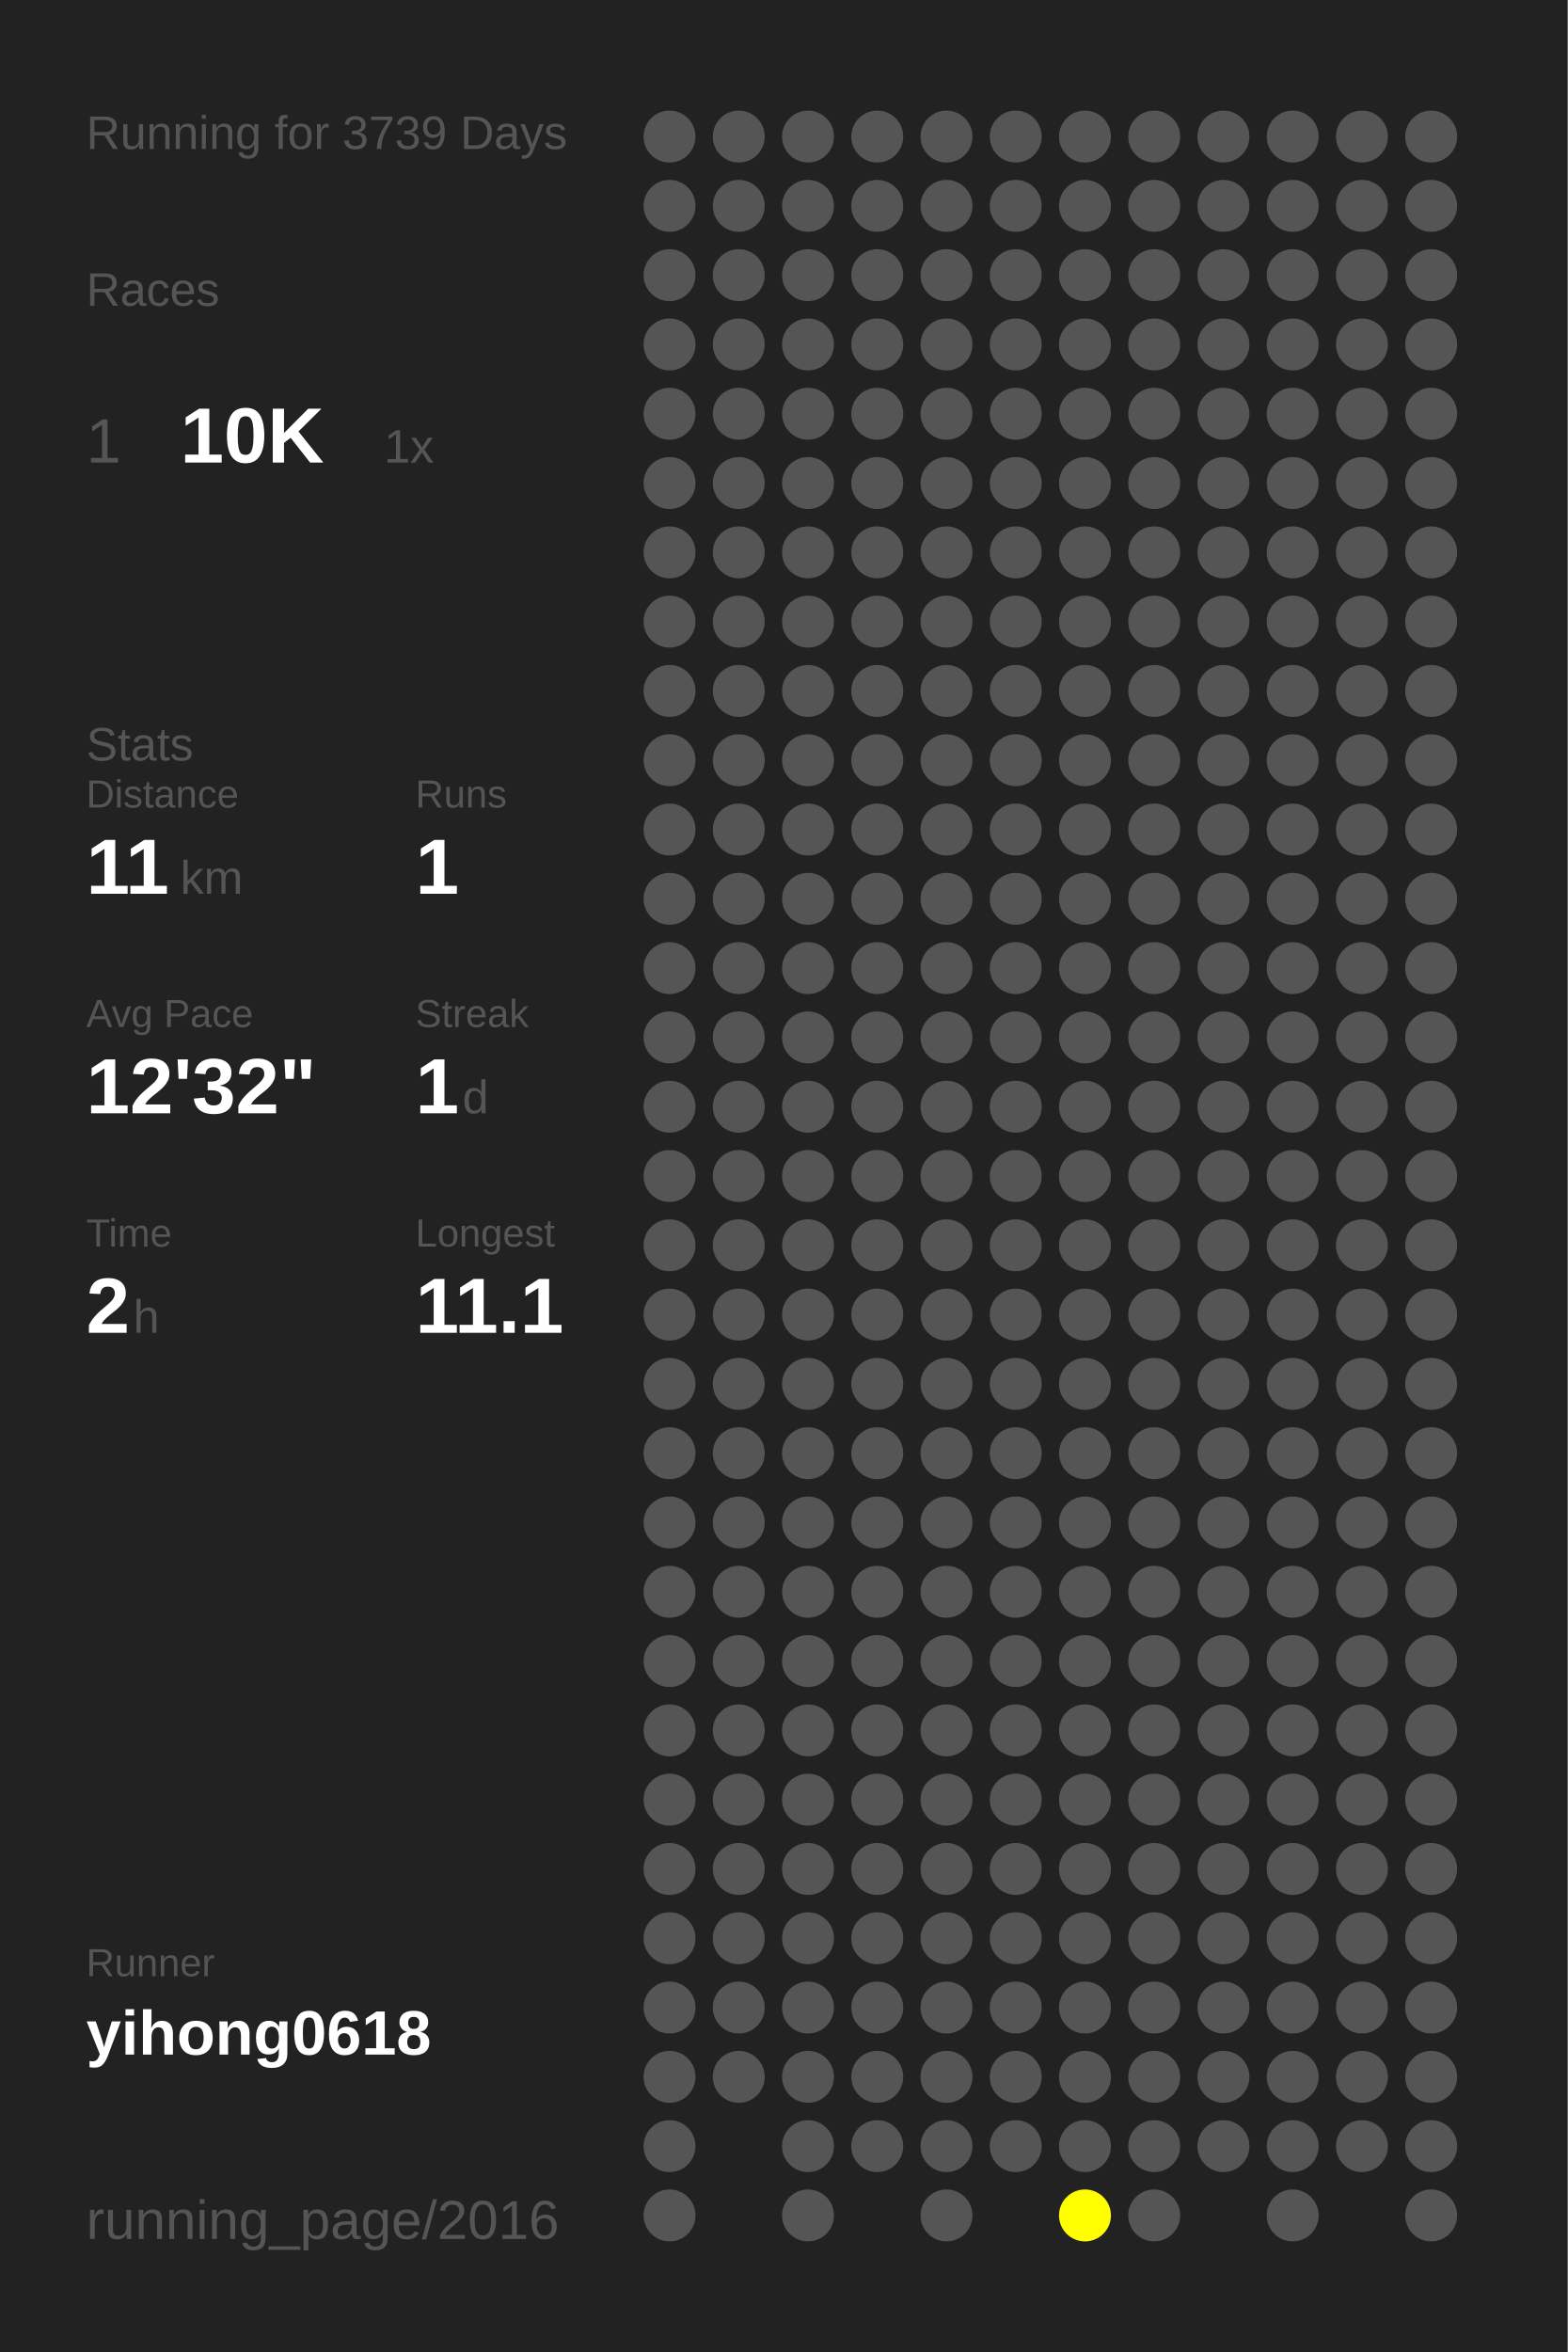
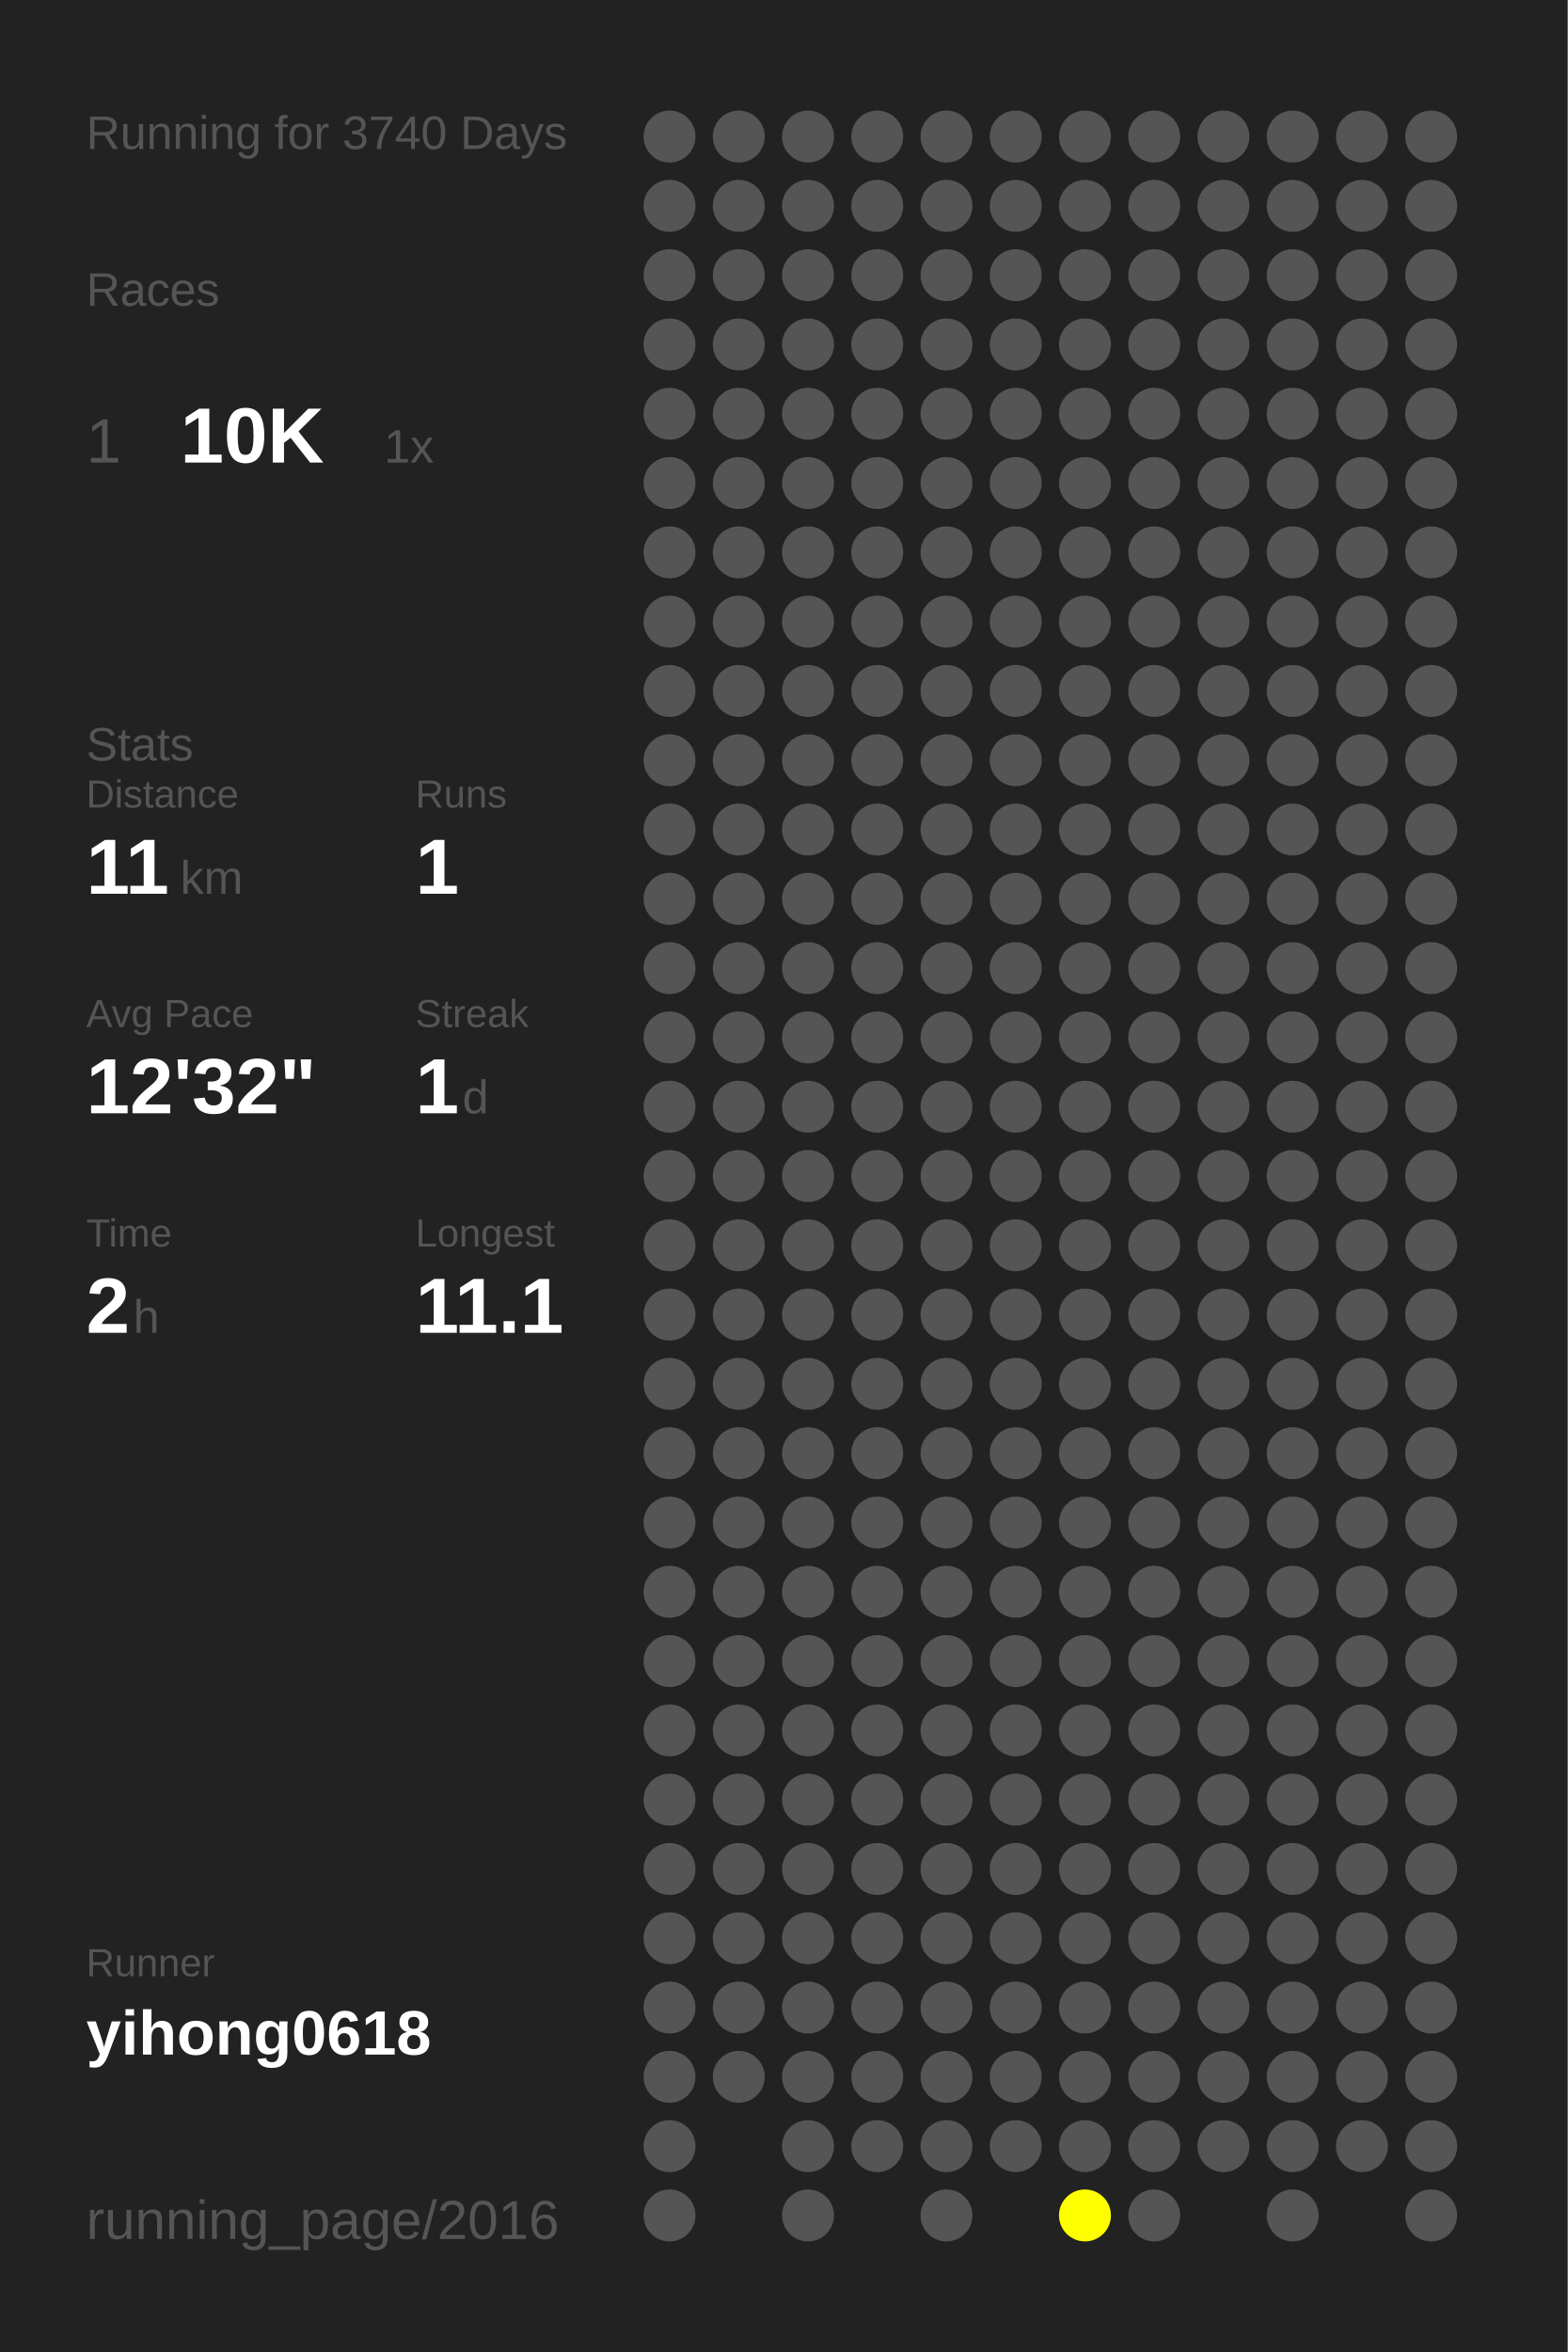
<svg xmlns="http://www.w3.org/2000/svg" baseProfile="full" height="300mm" version="1.1" viewBox="0,0,200,300" width="200mm">
  <defs />
  <rect fill="#222222" height="300" width="200" x="0" y="0" />
-   <text fill="#555555" style="font-size:6px; font-family:Arial;" x="11" y="19">Running for 3739 Days</text>
+   <text fill="#555555" style="font-size:6px; font-family:Arial;" x="11" y="19">Running for 3740 Days</text>
  <text fill="#555555" style="font-size:6px; font-family:Arial;" x="11" y="39">Races</text>
  <text fill="#555555" style="font-size:8px; font-family:Arial;" x="11" y="59">1</text>
  <text fill="#FFFFFF" style="font-size:10px; font-family:Arial; font-weight:bold;" x="23" y="59">10K</text>
  <text fill="#555555" style="font-size:6px; font-family:Arial;" x="49" y="59">1x</text>
  <text fill="#555555" style="font-size:6px; font-family:Arial;" x="11" y="97">Stats</text>
  <text fill="#555555" style="font-size:5px; font-family:Arial;" x="11" y="103">Distance</text>
  <text fill="#FFFFFF" style="font-size:10px; font-family:Arial; font-weight:bold;" x="11" y="114">11</text>
  <text fill="#555555" style="font-size:6px; font-family:Arial;" x="23" y="114">km</text>
  <text fill="#555555" style="font-size:5px; font-family:Arial;" x="53" y="103">Runs</text>
  <text fill="#FFFFFF" style="font-size:10px; font-family:Arial; font-weight:bold;" x="53" y="114">1</text>
  <text fill="#555555" style="font-size:5px; font-family:Arial;" x="11" y="131">Avg Pace</text>
  <text fill="#FFFFFF" style="font-size:10px; font-family:Arial; font-weight:bold;" x="11" y="142">12'32"</text>
  <text fill="#555555" style="font-size:5px; font-family:Arial;" x="53" y="131">Streak</text>
  <text fill="#FFFFFF" style="font-size:10px; font-family:Arial; font-weight:bold;" x="53" y="142">1</text>
  <text fill="#555555" style="font-size:6px; font-family:Arial;" x="59" y="142">d</text>
  <text fill="#555555" style="font-size:5px; font-family:Arial;" x="11" y="159">Time</text>
  <text fill="#FFFFFF" style="font-size:10px; font-family:Arial; font-weight:bold;" x="11" y="170">2</text>
  <text fill="#555555" style="font-size:6px; font-family:Arial;" x="17" y="170">h</text>
  <text fill="#555555" style="font-size:5px; font-family:Arial;" x="53" y="159">Longest</text>
  <text fill="#FFFFFF" style="font-size:10px; font-family:Arial; font-weight:bold;" x="53" y="170">11.1</text>
  <text fill="#555555" style="font-size:5px; font-family:Arial;" x="11" y="252.065">Runner</text>
  <text fill="#FFFFFF" style="font-size:8px; font-family:Arial; font-weight:bold;" x="11" y="262.065">yihong0618</text>
  <text fill="#555555" style="font-size:7px; font-family:Arial;" x="11" y="285.581">running_page/2016</text>
  <circle cx="85.417" cy="17.419" fill="#555555" r="3.312" />
  <circle cx="85.417" cy="26.258" fill="#555555" r="3.312" />
  <circle cx="85.417" cy="35.097" fill="#555555" r="3.312" />
  <circle cx="85.417" cy="43.935" fill="#555555" r="3.312" />
  <circle cx="85.417" cy="52.774" fill="#555555" r="3.312" />
  <circle cx="85.417" cy="61.613" fill="#555555" r="3.312" />
  <circle cx="85.417" cy="70.452" fill="#555555" r="3.312" />
  <circle cx="85.417" cy="79.29" fill="#555555" r="3.312" />
  <circle cx="85.417" cy="88.129" fill="#555555" r="3.312" />
  <circle cx="85.417" cy="96.968" fill="#555555" r="3.312" />
  <circle cx="85.417" cy="105.806" fill="#555555" r="3.312" />
  <circle cx="85.417" cy="114.645" fill="#555555" r="3.312" />
  <circle cx="85.417" cy="123.484" fill="#555555" r="3.312" />
  <circle cx="85.417" cy="132.323" fill="#555555" r="3.312" />
  <circle cx="85.417" cy="141.161" fill="#555555" r="3.312" />
  <circle cx="85.417" cy="150" fill="#555555" r="3.312" />
  <circle cx="85.417" cy="158.839" fill="#555555" r="3.312" />
  <circle cx="85.417" cy="167.677" fill="#555555" r="3.312" />
  <circle cx="85.417" cy="176.516" fill="#555555" r="3.312" />
  <circle cx="85.417" cy="185.355" fill="#555555" r="3.312" />
  <circle cx="85.417" cy="194.194" fill="#555555" r="3.312" />
  <circle cx="85.417" cy="203.032" fill="#555555" r="3.312" />
  <circle cx="85.417" cy="211.871" fill="#555555" r="3.312" />
  <circle cx="85.417" cy="220.71" fill="#555555" r="3.312" />
  <circle cx="85.417" cy="229.548" fill="#555555" r="3.312" />
  <circle cx="85.417" cy="238.387" fill="#555555" r="3.312" />
  <circle cx="85.417" cy="247.226" fill="#555555" r="3.312" />
  <circle cx="85.417" cy="256.065" fill="#555555" r="3.312" />
  <circle cx="85.417" cy="264.903" fill="#555555" r="3.312" />
  <circle cx="85.417" cy="273.742" fill="#555555" r="3.312" />
  <circle cx="85.417" cy="282.581" fill="#555555" r="3.312" />
  <circle cx="94.25" cy="17.419" fill="#555555" r="3.312" />
  <circle cx="94.25" cy="26.258" fill="#555555" r="3.312" />
  <circle cx="94.25" cy="35.097" fill="#555555" r="3.312" />
  <circle cx="94.25" cy="43.935" fill="#555555" r="3.312" />
  <circle cx="94.25" cy="52.774" fill="#555555" r="3.312" />
  <circle cx="94.25" cy="61.613" fill="#555555" r="3.312" />
  <circle cx="94.25" cy="70.452" fill="#555555" r="3.312" />
  <circle cx="94.25" cy="79.29" fill="#555555" r="3.312" />
  <circle cx="94.25" cy="88.129" fill="#555555" r="3.312" />
  <circle cx="94.25" cy="96.968" fill="#555555" r="3.312" />
  <circle cx="94.25" cy="105.806" fill="#555555" r="3.312" />
  <circle cx="94.25" cy="114.645" fill="#555555" r="3.312" />
  <circle cx="94.25" cy="123.484" fill="#555555" r="3.312" />
  <circle cx="94.25" cy="132.323" fill="#555555" r="3.312" />
  <circle cx="94.25" cy="141.161" fill="#555555" r="3.312" />
  <circle cx="94.25" cy="150" fill="#555555" r="3.312" />
  <circle cx="94.25" cy="158.839" fill="#555555" r="3.312" />
  <circle cx="94.25" cy="167.677" fill="#555555" r="3.312" />
  <circle cx="94.25" cy="176.516" fill="#555555" r="3.312" />
  <circle cx="94.25" cy="185.355" fill="#555555" r="3.312" />
  <circle cx="94.25" cy="194.194" fill="#555555" r="3.312" />
  <circle cx="94.25" cy="203.032" fill="#555555" r="3.312" />
  <circle cx="94.25" cy="211.871" fill="#555555" r="3.312" />
  <circle cx="94.25" cy="220.71" fill="#555555" r="3.312" />
  <circle cx="94.25" cy="229.548" fill="#555555" r="3.312" />
  <circle cx="94.25" cy="238.387" fill="#555555" r="3.312" />
  <circle cx="94.25" cy="247.226" fill="#555555" r="3.312" />
  <circle cx="94.25" cy="256.065" fill="#555555" r="3.312" />
  <circle cx="94.25" cy="264.903" fill="#555555" r="3.312" />
  <circle cx="103.083" cy="17.419" fill="#555555" r="3.312" />
  <circle cx="103.083" cy="26.258" fill="#555555" r="3.312" />
  <circle cx="103.083" cy="35.097" fill="#555555" r="3.312" />
  <circle cx="103.083" cy="43.935" fill="#555555" r="3.312" />
  <circle cx="103.083" cy="52.774" fill="#555555" r="3.312" />
  <circle cx="103.083" cy="61.613" fill="#555555" r="3.312" />
  <circle cx="103.083" cy="70.452" fill="#555555" r="3.312" />
  <circle cx="103.083" cy="79.29" fill="#555555" r="3.312" />
  <circle cx="103.083" cy="88.129" fill="#555555" r="3.312" />
  <circle cx="103.083" cy="96.968" fill="#555555" r="3.312" />
  <circle cx="103.083" cy="105.806" fill="#555555" r="3.312" />
  <circle cx="103.083" cy="114.645" fill="#555555" r="3.312" />
  <circle cx="103.083" cy="123.484" fill="#555555" r="3.312" />
  <circle cx="103.083" cy="132.323" fill="#555555" r="3.312" />
  <circle cx="103.083" cy="141.161" fill="#555555" r="3.312" />
  <circle cx="103.083" cy="150" fill="#555555" r="3.312" />
  <circle cx="103.083" cy="158.839" fill="#555555" r="3.312" />
  <circle cx="103.083" cy="167.677" fill="#555555" r="3.312" />
  <circle cx="103.083" cy="176.516" fill="#555555" r="3.312" />
  <circle cx="103.083" cy="185.355" fill="#555555" r="3.312" />
  <circle cx="103.083" cy="194.194" fill="#555555" r="3.312" />
  <circle cx="103.083" cy="203.032" fill="#555555" r="3.312" />
  <circle cx="103.083" cy="211.871" fill="#555555" r="3.312" />
  <circle cx="103.083" cy="220.71" fill="#555555" r="3.312" />
  <circle cx="103.083" cy="229.548" fill="#555555" r="3.312" />
  <circle cx="103.083" cy="238.387" fill="#555555" r="3.312" />
  <circle cx="103.083" cy="247.226" fill="#555555" r="3.312" />
  <circle cx="103.083" cy="256.065" fill="#555555" r="3.312" />
  <circle cx="103.083" cy="264.903" fill="#555555" r="3.312" />
  <circle cx="103.083" cy="273.742" fill="#555555" r="3.312" />
  <circle cx="103.083" cy="282.581" fill="#555555" r="3.312" />
  <circle cx="111.917" cy="17.419" fill="#555555" r="3.312" />
  <circle cx="111.917" cy="26.258" fill="#555555" r="3.312" />
  <circle cx="111.917" cy="35.097" fill="#555555" r="3.312" />
  <circle cx="111.917" cy="43.935" fill="#555555" r="3.312" />
  <circle cx="111.917" cy="52.774" fill="#555555" r="3.312" />
  <circle cx="111.917" cy="61.613" fill="#555555" r="3.312" />
  <circle cx="111.917" cy="70.452" fill="#555555" r="3.312" />
  <circle cx="111.917" cy="79.29" fill="#555555" r="3.312" />
  <circle cx="111.917" cy="88.129" fill="#555555" r="3.312" />
  <circle cx="111.917" cy="96.968" fill="#555555" r="3.312" />
  <circle cx="111.917" cy="105.806" fill="#555555" r="3.312" />
  <circle cx="111.917" cy="114.645" fill="#555555" r="3.312" />
  <circle cx="111.917" cy="123.484" fill="#555555" r="3.312" />
  <circle cx="111.917" cy="132.323" fill="#555555" r="3.312" />
  <circle cx="111.917" cy="141.161" fill="#555555" r="3.312" />
  <circle cx="111.917" cy="150" fill="#555555" r="3.312" />
  <circle cx="111.917" cy="158.839" fill="#555555" r="3.312" />
  <circle cx="111.917" cy="167.677" fill="#555555" r="3.312" />
  <circle cx="111.917" cy="176.516" fill="#555555" r="3.312" />
  <circle cx="111.917" cy="185.355" fill="#555555" r="3.312" />
  <circle cx="111.917" cy="194.194" fill="#555555" r="3.312" />
  <circle cx="111.917" cy="203.032" fill="#555555" r="3.312" />
  <circle cx="111.917" cy="211.871" fill="#555555" r="3.312" />
  <circle cx="111.917" cy="220.71" fill="#555555" r="3.312" />
  <circle cx="111.917" cy="229.548" fill="#555555" r="3.312" />
  <circle cx="111.917" cy="238.387" fill="#555555" r="3.312" />
  <circle cx="111.917" cy="247.226" fill="#555555" r="3.312" />
  <circle cx="111.917" cy="256.065" fill="#555555" r="3.312" />
  <circle cx="111.917" cy="264.903" fill="#555555" r="3.312" />
  <circle cx="111.917" cy="273.742" fill="#555555" r="3.312" />
  <circle cx="120.75" cy="17.419" fill="#555555" r="3.312" />
  <circle cx="120.75" cy="26.258" fill="#555555" r="3.312" />
  <circle cx="120.75" cy="35.097" fill="#555555" r="3.312" />
  <circle cx="120.75" cy="43.935" fill="#555555" r="3.312" />
  <circle cx="120.75" cy="52.774" fill="#555555" r="3.312" />
  <circle cx="120.75" cy="61.613" fill="#555555" r="3.312" />
  <circle cx="120.75" cy="70.452" fill="#555555" r="3.312" />
  <circle cx="120.75" cy="79.29" fill="#555555" r="3.312" />
  <circle cx="120.75" cy="88.129" fill="#555555" r="3.312" />
  <circle cx="120.75" cy="96.968" fill="#555555" r="3.312" />
  <circle cx="120.75" cy="105.806" fill="#555555" r="3.312" />
  <circle cx="120.75" cy="114.645" fill="#555555" r="3.312" />
  <circle cx="120.75" cy="123.484" fill="#555555" r="3.312" />
  <circle cx="120.75" cy="132.323" fill="#555555" r="3.312" />
  <circle cx="120.75" cy="141.161" fill="#555555" r="3.312" />
  <circle cx="120.75" cy="150" fill="#555555" r="3.312" />
  <circle cx="120.75" cy="158.839" fill="#555555" r="3.312" />
  <circle cx="120.75" cy="167.677" fill="#555555" r="3.312" />
  <circle cx="120.75" cy="176.516" fill="#555555" r="3.312" />
  <circle cx="120.75" cy="185.355" fill="#555555" r="3.312" />
  <circle cx="120.75" cy="194.194" fill="#555555" r="3.312" />
  <circle cx="120.75" cy="203.032" fill="#555555" r="3.312" />
  <circle cx="120.75" cy="211.871" fill="#555555" r="3.312" />
  <circle cx="120.75" cy="220.71" fill="#555555" r="3.312" />
  <circle cx="120.75" cy="229.548" fill="#555555" r="3.312" />
  <circle cx="120.75" cy="238.387" fill="#555555" r="3.312" />
  <circle cx="120.75" cy="247.226" fill="#555555" r="3.312" />
  <circle cx="120.75" cy="256.065" fill="#555555" r="3.312" />
  <circle cx="120.75" cy="264.903" fill="#555555" r="3.312" />
  <circle cx="120.75" cy="273.742" fill="#555555" r="3.312" />
  <circle cx="120.75" cy="282.581" fill="#555555" r="3.312" />
  <circle cx="129.583" cy="17.419" fill="#555555" r="3.312" />
  <circle cx="129.583" cy="26.258" fill="#555555" r="3.312" />
  <circle cx="129.583" cy="35.097" fill="#555555" r="3.312" />
  <circle cx="129.583" cy="43.935" fill="#555555" r="3.312" />
  <circle cx="129.583" cy="52.774" fill="#555555" r="3.312" />
  <circle cx="129.583" cy="61.613" fill="#555555" r="3.312" />
  <circle cx="129.583" cy="70.452" fill="#555555" r="3.312" />
  <circle cx="129.583" cy="79.29" fill="#555555" r="3.312" />
  <circle cx="129.583" cy="88.129" fill="#555555" r="3.312" />
  <circle cx="129.583" cy="96.968" fill="#555555" r="3.312" />
  <circle cx="129.583" cy="105.806" fill="#555555" r="3.312" />
  <circle cx="129.583" cy="114.645" fill="#555555" r="3.312" />
  <circle cx="129.583" cy="123.484" fill="#555555" r="3.312" />
  <circle cx="129.583" cy="132.323" fill="#555555" r="3.312" />
  <circle cx="129.583" cy="141.161" fill="#555555" r="3.312" />
  <circle cx="129.583" cy="150" fill="#555555" r="3.312" />
  <circle cx="129.583" cy="158.839" fill="#555555" r="3.312" />
  <circle cx="129.583" cy="167.677" fill="#555555" r="3.312" />
  <circle cx="129.583" cy="176.516" fill="#555555" r="3.312" />
  <circle cx="129.583" cy="185.355" fill="#555555" r="3.312" />
  <circle cx="129.583" cy="194.194" fill="#555555" r="3.312" />
  <circle cx="129.583" cy="203.032" fill="#555555" r="3.312" />
  <circle cx="129.583" cy="211.871" fill="#555555" r="3.312" />
  <circle cx="129.583" cy="220.71" fill="#555555" r="3.312" />
  <circle cx="129.583" cy="229.548" fill="#555555" r="3.312" />
  <circle cx="129.583" cy="238.387" fill="#555555" r="3.312" />
  <circle cx="129.583" cy="247.226" fill="#555555" r="3.312" />
  <circle cx="129.583" cy="256.065" fill="#555555" r="3.312" />
  <circle cx="129.583" cy="264.903" fill="#555555" r="3.312" />
  <circle cx="129.583" cy="273.742" fill="#555555" r="3.312" />
  <circle cx="138.417" cy="17.419" fill="#555555" r="3.312" />
  <circle cx="138.417" cy="26.258" fill="#555555" r="3.312" />
  <circle cx="138.417" cy="35.097" fill="#555555" r="3.312" />
  <circle cx="138.417" cy="43.935" fill="#555555" r="3.312" />
  <circle cx="138.417" cy="52.774" fill="#555555" r="3.312" />
  <circle cx="138.417" cy="61.613" fill="#555555" r="3.312" />
  <circle cx="138.417" cy="70.452" fill="#555555" r="3.312" />
  <circle cx="138.417" cy="79.29" fill="#555555" r="3.312" />
  <circle cx="138.417" cy="88.129" fill="#555555" r="3.312" />
  <circle cx="138.417" cy="96.968" fill="#555555" r="3.312" />
  <circle cx="138.417" cy="105.806" fill="#555555" r="3.312" />
  <circle cx="138.417" cy="114.645" fill="#555555" r="3.312" />
  <circle cx="138.417" cy="123.484" fill="#555555" r="3.312" />
  <circle cx="138.417" cy="132.323" fill="#555555" r="3.312" />
  <circle cx="138.417" cy="141.161" fill="#555555" r="3.312" />
  <circle cx="138.417" cy="150" fill="#555555" r="3.312" />
  <circle cx="138.417" cy="158.839" fill="#555555" r="3.312" />
  <circle cx="138.417" cy="167.677" fill="#555555" r="3.312" />
  <circle cx="138.417" cy="176.516" fill="#555555" r="3.312" />
  <circle cx="138.417" cy="185.355" fill="#555555" r="3.312" />
  <circle cx="138.417" cy="194.194" fill="#555555" r="3.312" />
  <circle cx="138.417" cy="203.032" fill="#555555" r="3.312" />
  <circle cx="138.417" cy="211.871" fill="#555555" r="3.312" />
  <circle cx="138.417" cy="220.71" fill="#555555" r="3.312" />
  <circle cx="138.417" cy="229.548" fill="#555555" r="3.312" />
  <circle cx="138.417" cy="238.387" fill="#555555" r="3.312" />
  <circle cx="138.417" cy="247.226" fill="#555555" r="3.312" />
  <circle cx="138.417" cy="256.065" fill="#555555" r="3.312" />
  <circle cx="138.417" cy="264.903" fill="#555555" r="3.312" />
  <circle cx="138.417" cy="273.742" fill="#555555" r="3.312" />
  <circle cx="138.417" cy="282.581" fill="#FFFF00" r="3.312" />
  <circle cx="147.25" cy="17.419" fill="#555555" r="3.312" />
  <circle cx="147.25" cy="26.258" fill="#555555" r="3.312" />
  <circle cx="147.25" cy="35.097" fill="#555555" r="3.312" />
  <circle cx="147.25" cy="43.935" fill="#555555" r="3.312" />
  <circle cx="147.25" cy="52.774" fill="#555555" r="3.312" />
  <circle cx="147.25" cy="61.613" fill="#555555" r="3.312" />
  <circle cx="147.25" cy="70.452" fill="#555555" r="3.312" />
  <circle cx="147.25" cy="79.29" fill="#555555" r="3.312" />
  <circle cx="147.25" cy="88.129" fill="#555555" r="3.312" />
  <circle cx="147.25" cy="96.968" fill="#555555" r="3.312" />
  <circle cx="147.25" cy="105.806" fill="#555555" r="3.312" />
  <circle cx="147.25" cy="114.645" fill="#555555" r="3.312" />
  <circle cx="147.25" cy="123.484" fill="#555555" r="3.312" />
  <circle cx="147.25" cy="132.323" fill="#555555" r="3.312" />
  <circle cx="147.25" cy="141.161" fill="#555555" r="3.312" />
  <circle cx="147.25" cy="150" fill="#555555" r="3.312" />
  <circle cx="147.25" cy="158.839" fill="#555555" r="3.312" />
  <circle cx="147.25" cy="167.677" fill="#555555" r="3.312" />
  <circle cx="147.25" cy="176.516" fill="#555555" r="3.312" />
  <circle cx="147.25" cy="185.355" fill="#555555" r="3.312" />
  <circle cx="147.25" cy="194.194" fill="#555555" r="3.312" />
  <circle cx="147.25" cy="203.032" fill="#555555" r="3.312" />
  <circle cx="147.25" cy="211.871" fill="#555555" r="3.312" />
  <circle cx="147.25" cy="220.71" fill="#555555" r="3.312" />
  <circle cx="147.25" cy="229.548" fill="#555555" r="3.312" />
  <circle cx="147.25" cy="238.387" fill="#555555" r="3.312" />
  <circle cx="147.25" cy="247.226" fill="#555555" r="3.312" />
  <circle cx="147.25" cy="256.065" fill="#555555" r="3.312" />
  <circle cx="147.25" cy="264.903" fill="#555555" r="3.312" />
  <circle cx="147.25" cy="273.742" fill="#555555" r="3.312" />
  <circle cx="147.25" cy="282.581" fill="#555555" r="3.312" />
  <circle cx="156.083" cy="17.419" fill="#555555" r="3.312" />
  <circle cx="156.083" cy="26.258" fill="#555555" r="3.312" />
  <circle cx="156.083" cy="35.097" fill="#555555" r="3.312" />
  <circle cx="156.083" cy="43.935" fill="#555555" r="3.312" />
  <circle cx="156.083" cy="52.774" fill="#555555" r="3.312" />
  <circle cx="156.083" cy="61.613" fill="#555555" r="3.312" />
  <circle cx="156.083" cy="70.452" fill="#555555" r="3.312" />
  <circle cx="156.083" cy="79.29" fill="#555555" r="3.312" />
  <circle cx="156.083" cy="88.129" fill="#555555" r="3.312" />
  <circle cx="156.083" cy="96.968" fill="#555555" r="3.312" />
  <circle cx="156.083" cy="105.806" fill="#555555" r="3.312" />
  <circle cx="156.083" cy="114.645" fill="#555555" r="3.312" />
  <circle cx="156.083" cy="123.484" fill="#555555" r="3.312" />
  <circle cx="156.083" cy="132.323" fill="#555555" r="3.312" />
  <circle cx="156.083" cy="141.161" fill="#555555" r="3.312" />
  <circle cx="156.083" cy="150" fill="#555555" r="3.312" />
  <circle cx="156.083" cy="158.839" fill="#555555" r="3.312" />
  <circle cx="156.083" cy="167.677" fill="#555555" r="3.312" />
  <circle cx="156.083" cy="176.516" fill="#555555" r="3.312" />
  <circle cx="156.083" cy="185.355" fill="#555555" r="3.312" />
  <circle cx="156.083" cy="194.194" fill="#555555" r="3.312" />
  <circle cx="156.083" cy="203.032" fill="#555555" r="3.312" />
  <circle cx="156.083" cy="211.871" fill="#555555" r="3.312" />
  <circle cx="156.083" cy="220.71" fill="#555555" r="3.312" />
  <circle cx="156.083" cy="229.548" fill="#555555" r="3.312" />
  <circle cx="156.083" cy="238.387" fill="#555555" r="3.312" />
  <circle cx="156.083" cy="247.226" fill="#555555" r="3.312" />
  <circle cx="156.083" cy="256.065" fill="#555555" r="3.312" />
  <circle cx="156.083" cy="264.903" fill="#555555" r="3.312" />
  <circle cx="156.083" cy="273.742" fill="#555555" r="3.312" />
  <circle cx="164.917" cy="17.419" fill="#555555" r="3.312" />
  <circle cx="164.917" cy="26.258" fill="#555555" r="3.312" />
  <circle cx="164.917" cy="35.097" fill="#555555" r="3.312" />
  <circle cx="164.917" cy="43.935" fill="#555555" r="3.312" />
  <circle cx="164.917" cy="52.774" fill="#555555" r="3.312" />
  <circle cx="164.917" cy="61.613" fill="#555555" r="3.312" />
  <circle cx="164.917" cy="70.452" fill="#555555" r="3.312" />
  <circle cx="164.917" cy="79.29" fill="#555555" r="3.312" />
  <circle cx="164.917" cy="88.129" fill="#555555" r="3.312" />
  <circle cx="164.917" cy="96.968" fill="#555555" r="3.312" />
  <circle cx="164.917" cy="105.806" fill="#555555" r="3.312" />
  <circle cx="164.917" cy="114.645" fill="#555555" r="3.312" />
  <circle cx="164.917" cy="123.484" fill="#555555" r="3.312" />
  <circle cx="164.917" cy="132.323" fill="#555555" r="3.312" />
  <circle cx="164.917" cy="141.161" fill="#555555" r="3.312" />
  <circle cx="164.917" cy="150" fill="#555555" r="3.312" />
  <circle cx="164.917" cy="158.839" fill="#555555" r="3.312" />
  <circle cx="164.917" cy="167.677" fill="#555555" r="3.312" />
  <circle cx="164.917" cy="176.516" fill="#555555" r="3.312" />
  <circle cx="164.917" cy="185.355" fill="#555555" r="3.312" />
  <circle cx="164.917" cy="194.194" fill="#555555" r="3.312" />
  <circle cx="164.917" cy="203.032" fill="#555555" r="3.312" />
  <circle cx="164.917" cy="211.871" fill="#555555" r="3.312" />
  <circle cx="164.917" cy="220.71" fill="#555555" r="3.312" />
  <circle cx="164.917" cy="229.548" fill="#555555" r="3.312" />
  <circle cx="164.917" cy="238.387" fill="#555555" r="3.312" />
  <circle cx="164.917" cy="247.226" fill="#555555" r="3.312" />
  <circle cx="164.917" cy="256.065" fill="#555555" r="3.312" />
  <circle cx="164.917" cy="264.903" fill="#555555" r="3.312" />
  <circle cx="164.917" cy="273.742" fill="#555555" r="3.312" />
  <circle cx="164.917" cy="282.581" fill="#555555" r="3.312" />
  <circle cx="173.75" cy="17.419" fill="#555555" r="3.312" />
  <circle cx="173.75" cy="26.258" fill="#555555" r="3.312" />
  <circle cx="173.75" cy="35.097" fill="#555555" r="3.312" />
  <circle cx="173.75" cy="43.935" fill="#555555" r="3.312" />
  <circle cx="173.75" cy="52.774" fill="#555555" r="3.312" />
  <circle cx="173.75" cy="61.613" fill="#555555" r="3.312" />
  <circle cx="173.75" cy="70.452" fill="#555555" r="3.312" />
  <circle cx="173.75" cy="79.29" fill="#555555" r="3.312" />
  <circle cx="173.75" cy="88.129" fill="#555555" r="3.312" />
  <circle cx="173.75" cy="96.968" fill="#555555" r="3.312" />
  <circle cx="173.75" cy="105.806" fill="#555555" r="3.312" />
  <circle cx="173.75" cy="114.645" fill="#555555" r="3.312" />
  <circle cx="173.75" cy="123.484" fill="#555555" r="3.312" />
  <circle cx="173.75" cy="132.323" fill="#555555" r="3.312" />
  <circle cx="173.75" cy="141.161" fill="#555555" r="3.312" />
  <circle cx="173.75" cy="150" fill="#555555" r="3.312" />
  <circle cx="173.75" cy="158.839" fill="#555555" r="3.312" />
  <circle cx="173.75" cy="167.677" fill="#555555" r="3.312" />
  <circle cx="173.75" cy="176.516" fill="#555555" r="3.312" />
  <circle cx="173.75" cy="185.355" fill="#555555" r="3.312" />
  <circle cx="173.75" cy="194.194" fill="#555555" r="3.312" />
  <circle cx="173.75" cy="203.032" fill="#555555" r="3.312" />
  <circle cx="173.75" cy="211.871" fill="#555555" r="3.312" />
  <circle cx="173.75" cy="220.71" fill="#555555" r="3.312" />
  <circle cx="173.75" cy="229.548" fill="#555555" r="3.312" />
  <circle cx="173.75" cy="238.387" fill="#555555" r="3.312" />
  <circle cx="173.75" cy="247.226" fill="#555555" r="3.312" />
  <circle cx="173.75" cy="256.065" fill="#555555" r="3.312" />
  <circle cx="173.75" cy="264.903" fill="#555555" r="3.312" />
  <circle cx="173.75" cy="273.742" fill="#555555" r="3.312" />
  <circle cx="182.583" cy="17.419" fill="#555555" r="3.312" />
  <circle cx="182.583" cy="26.258" fill="#555555" r="3.312" />
  <circle cx="182.583" cy="35.097" fill="#555555" r="3.312" />
  <circle cx="182.583" cy="43.935" fill="#555555" r="3.312" />
  <circle cx="182.583" cy="52.774" fill="#555555" r="3.312" />
  <circle cx="182.583" cy="61.613" fill="#555555" r="3.312" />
  <circle cx="182.583" cy="70.452" fill="#555555" r="3.312" />
  <circle cx="182.583" cy="79.29" fill="#555555" r="3.312" />
  <circle cx="182.583" cy="88.129" fill="#555555" r="3.312" />
  <circle cx="182.583" cy="96.968" fill="#555555" r="3.312" />
  <circle cx="182.583" cy="105.806" fill="#555555" r="3.312" />
  <circle cx="182.583" cy="114.645" fill="#555555" r="3.312" />
  <circle cx="182.583" cy="123.484" fill="#555555" r="3.312" />
  <circle cx="182.583" cy="132.323" fill="#555555" r="3.312" />
  <circle cx="182.583" cy="141.161" fill="#555555" r="3.312" />
  <circle cx="182.583" cy="150" fill="#555555" r="3.312" />
  <circle cx="182.583" cy="158.839" fill="#555555" r="3.312" />
  <circle cx="182.583" cy="167.677" fill="#555555" r="3.312" />
  <circle cx="182.583" cy="176.516" fill="#555555" r="3.312" />
  <circle cx="182.583" cy="185.355" fill="#555555" r="3.312" />
  <circle cx="182.583" cy="194.194" fill="#555555" r="3.312" />
  <circle cx="182.583" cy="203.032" fill="#555555" r="3.312" />
  <circle cx="182.583" cy="211.871" fill="#555555" r="3.312" />
  <circle cx="182.583" cy="220.71" fill="#555555" r="3.312" />
  <circle cx="182.583" cy="229.548" fill="#555555" r="3.312" />
  <circle cx="182.583" cy="238.387" fill="#555555" r="3.312" />
  <circle cx="182.583" cy="247.226" fill="#555555" r="3.312" />
  <circle cx="182.583" cy="256.065" fill="#555555" r="3.312" />
  <circle cx="182.583" cy="264.903" fill="#555555" r="3.312" />
  <circle cx="182.583" cy="273.742" fill="#555555" r="3.312" />
  <circle cx="182.583" cy="282.581" fill="#555555" r="3.312" />
</svg>
